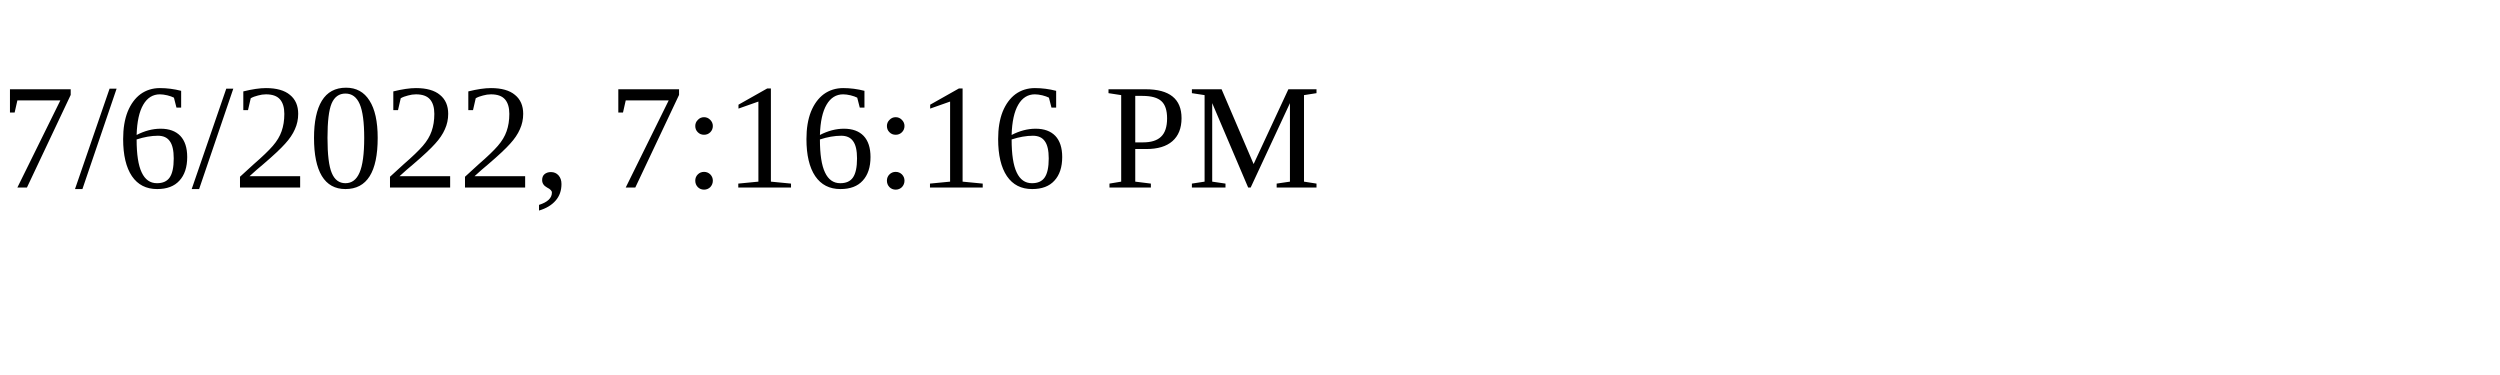
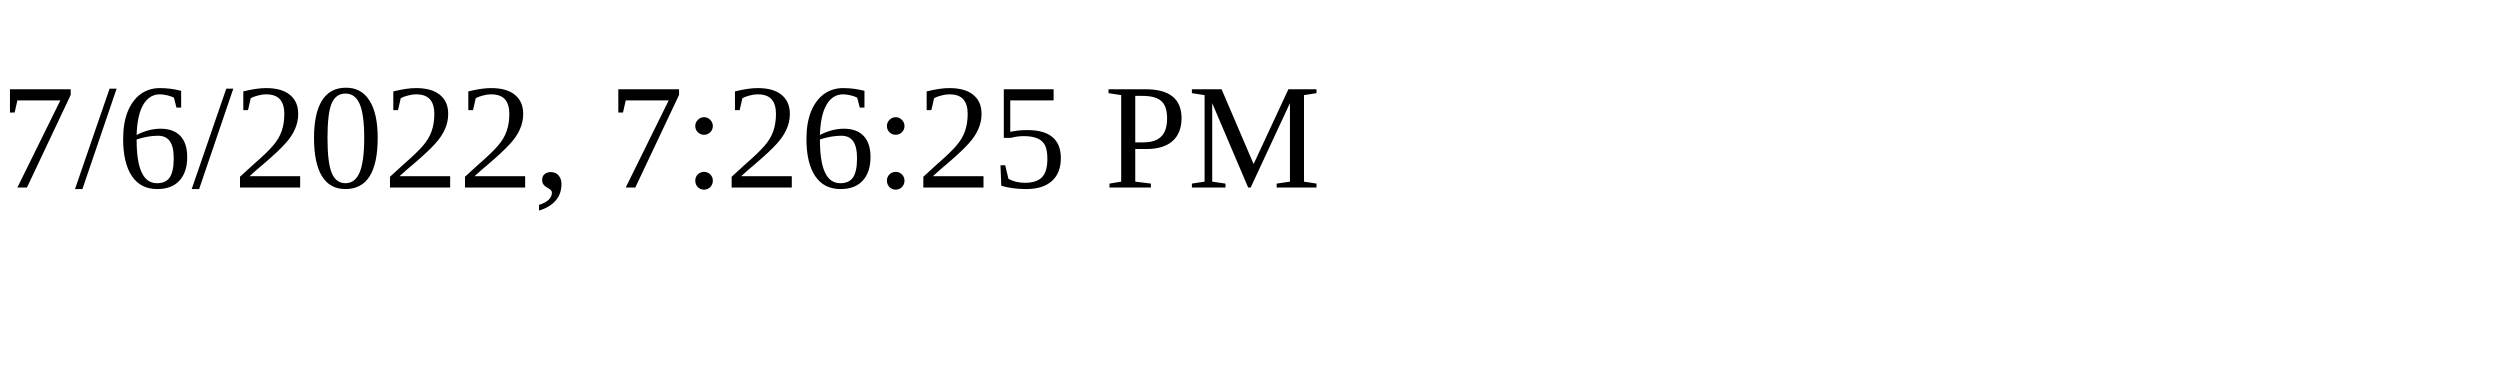
<svg xmlns="http://www.w3.org/2000/svg" height="30" width="200">
-   <text x="0" y="15">7/6/2022, 7:16:16 PM</text>
+   <text x="0" y="15">7/6/2022, 7:26:25 PM</text>
</svg>
